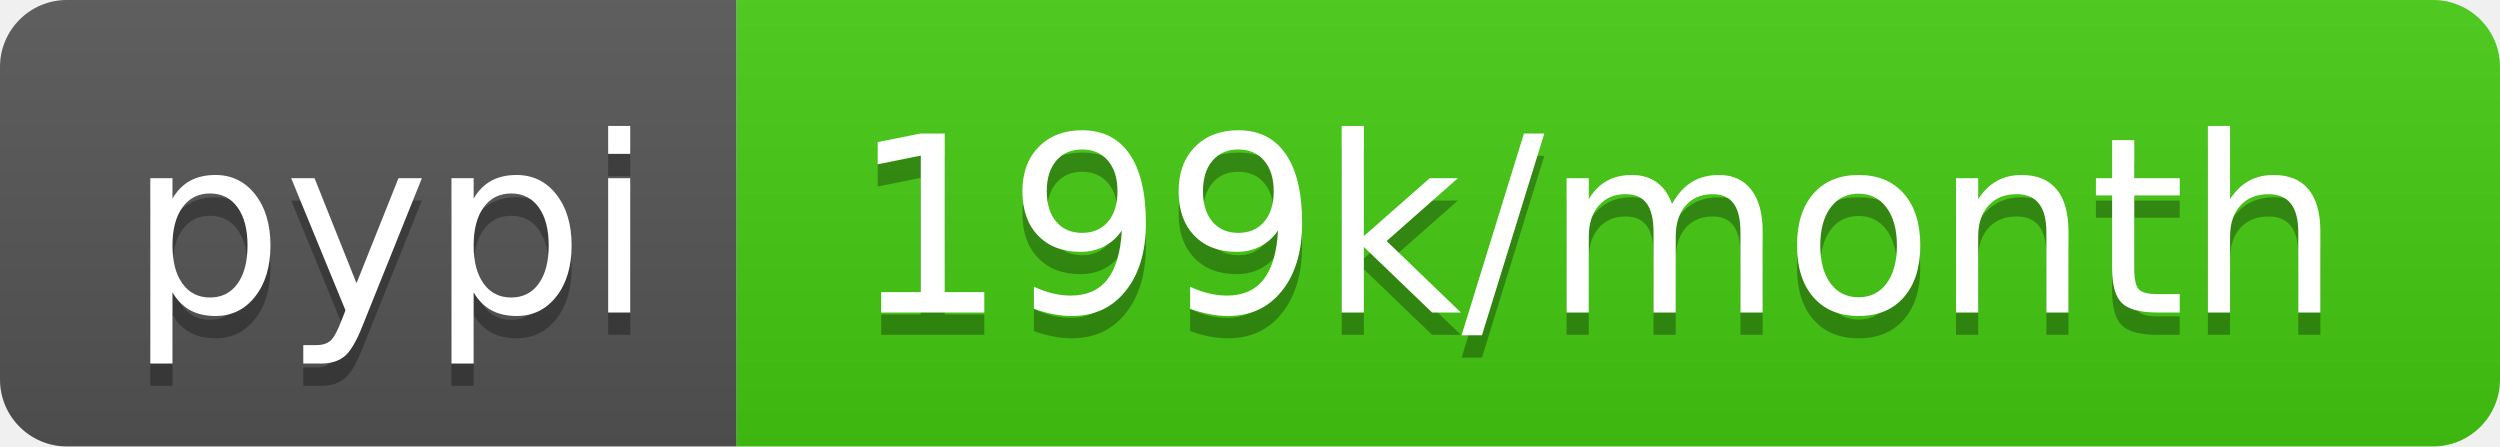
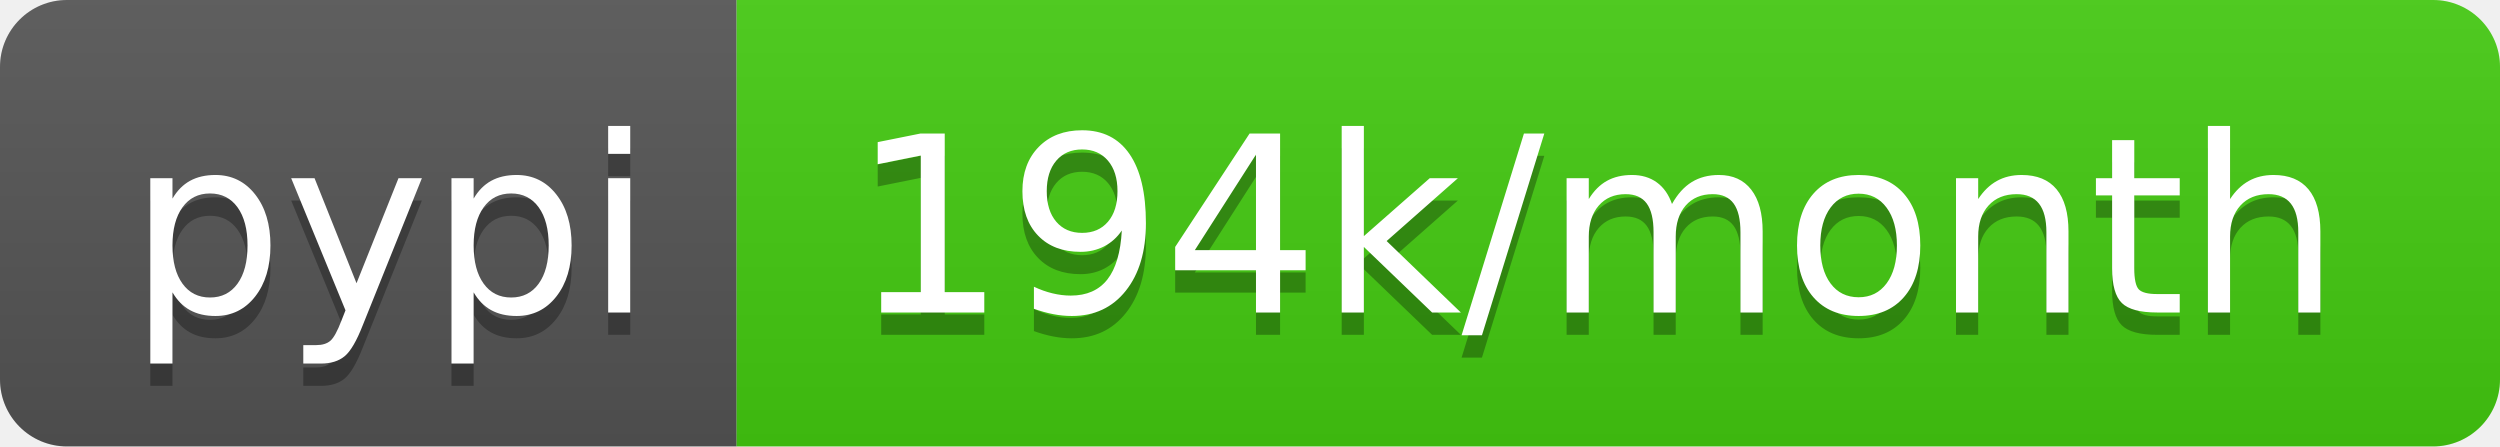
- <svg xmlns="http://www.w3.org/2000/svg" width="112" height="20" role="img" aria-label="pypi: 199k/month">
+ <svg xmlns="http://www.w3.org/2000/svg" width="112" height="20" role="img" aria-label="pypi: 194k/month">
  <linearGradient id="s" x2="0" y2="100%">
    <stop offset="0" stop-color="#bbb" stop-opacity=".1" />
    <stop offset="1" stop-opacity=".1" />
  </linearGradient>
  <clipPath id="r">
    <rect width="112" height="20" rx="3" fill="#fff" />
  </clipPath>
  <g clip-path="url(#r)">
    <rect width="33" height="20" fill="#555" />
    <rect x="33" width="79" height="20" fill="#4c1" />
    <rect width="112" height="20" fill="url(#s)" />
  </g>
  <g fill="#fff" text-anchor="middle" font-family="Verdana,Geneva,DejaVu Sans,sans-serif" text-rendering="geometricPrecision" font-size="110">
    <text aria-hidden="true" x="175" y="150" fill="#010101" fill-opacity=".3" transform="scale(.1)" textLength="230">pypi</text>
    <text x="175" y="140" transform="scale(.1)" fill="#fff" textLength="230">pypi</text>
-     <text aria-hidden="true" x="715" y="150" fill="#010101" fill-opacity=".3" transform="scale(.1)" textLength="690">199k/month</text>
-     <text x="715" y="140" transform="scale(.1)" fill="#fff" textLength="690">199k/month</text>
+     <text aria-hidden="true" x="715" y="150" fill="#010101" fill-opacity=".3" transform="scale(.1)" textLength="690">194k/month</text>
+     <text x="715" y="140" transform="scale(.1)" fill="#fff" textLength="690">194k/month</text>
  </g>
</svg>
